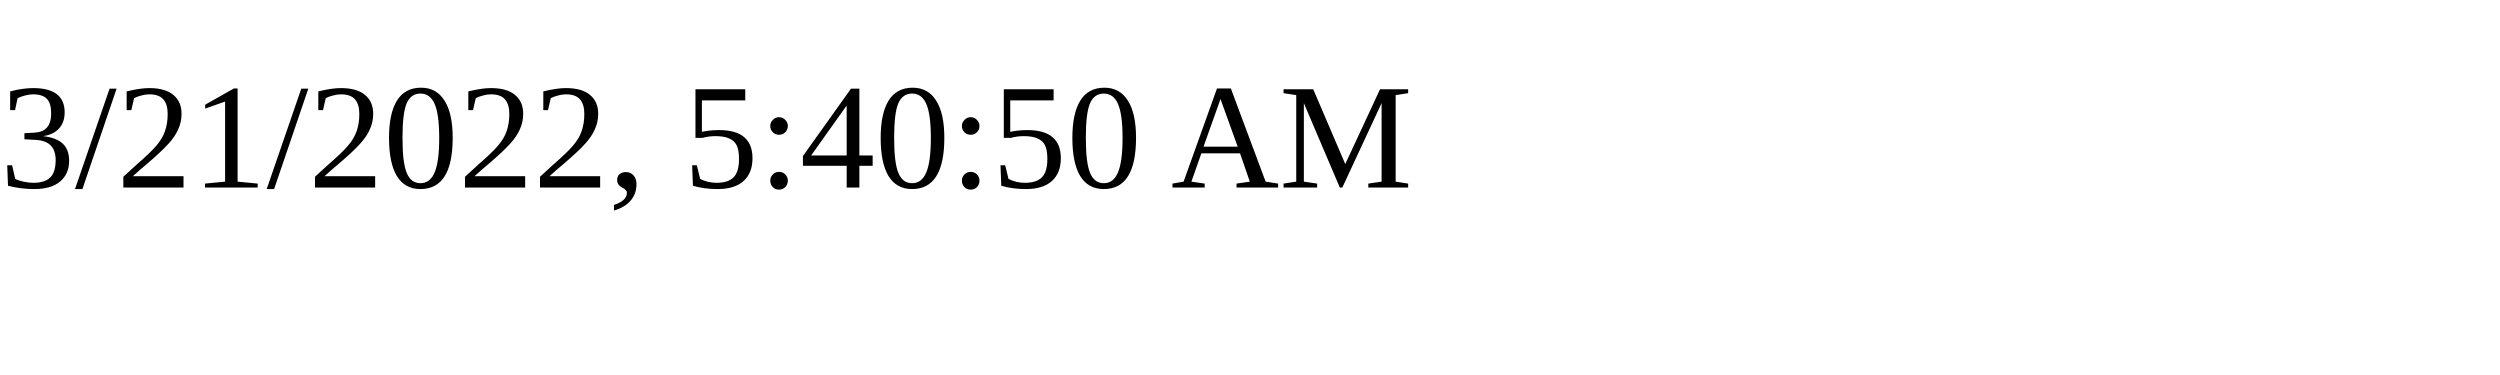
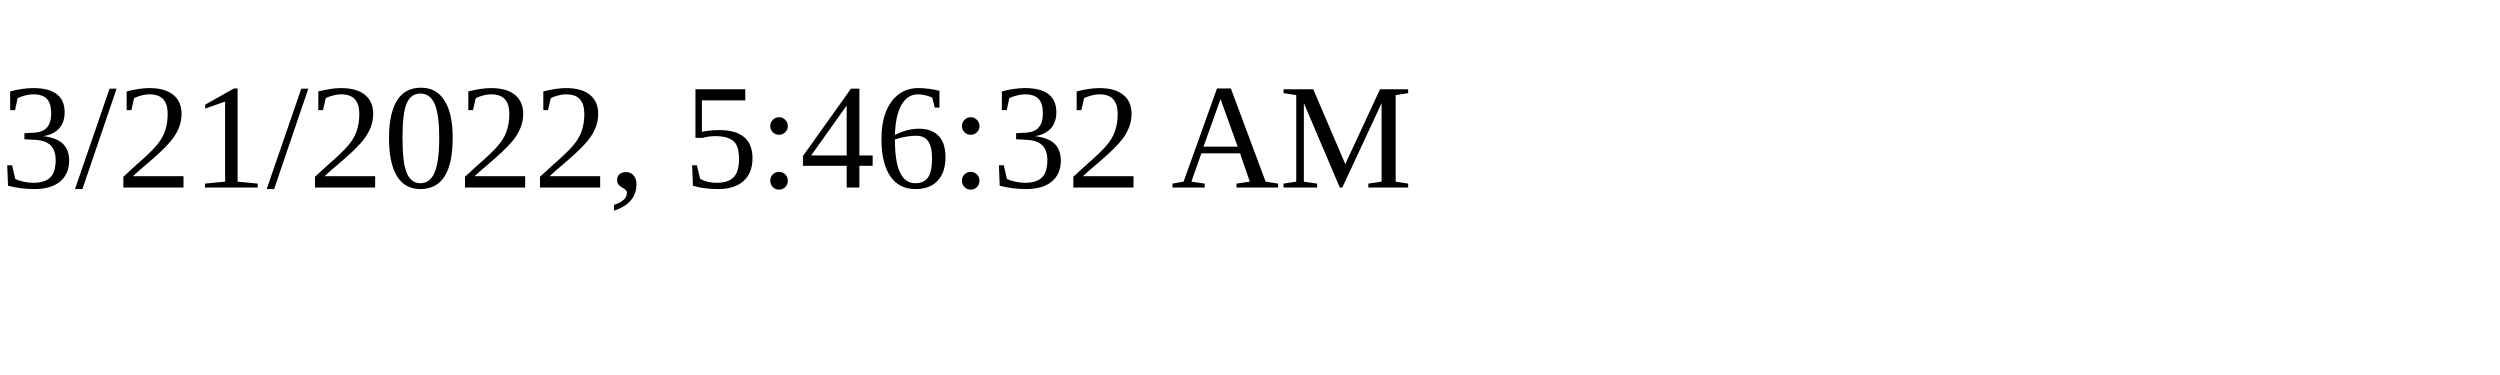
<svg xmlns="http://www.w3.org/2000/svg" height="30" width="200">
-   <text x="0" y="15">3/21/2022, 5:40:50 AM</text>
+   <text x="0" y="15">3/21/2022, 5:46:32 AM</text>
</svg>
